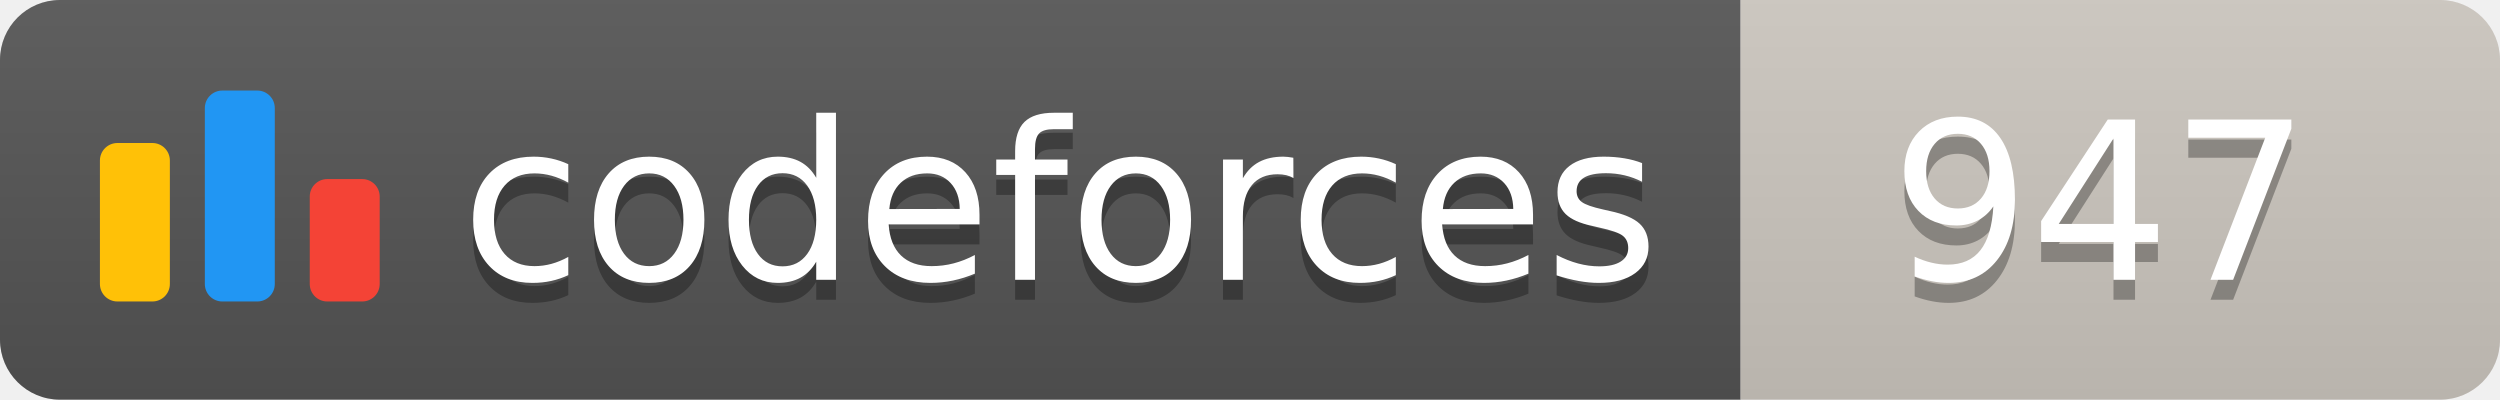
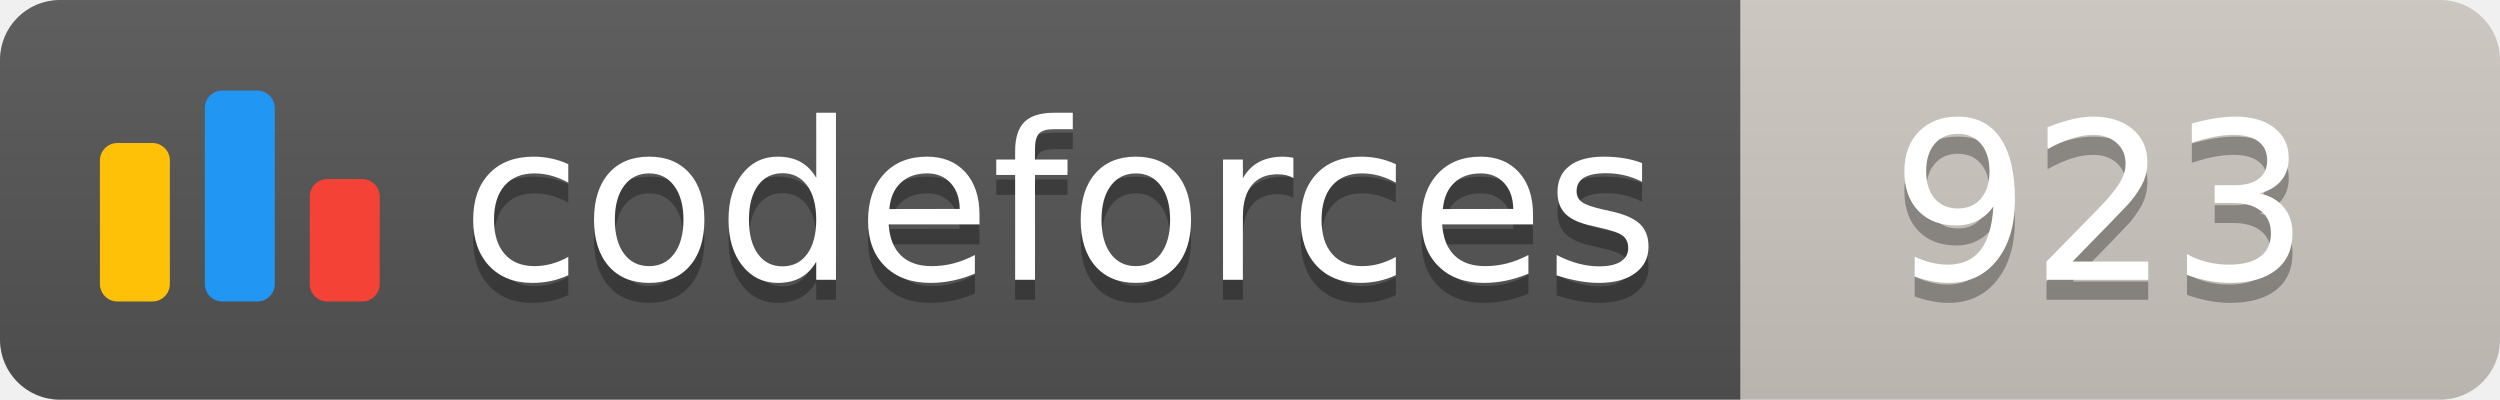
<svg xmlns="http://www.w3.org/2000/svg" width="125.1" height="20">
  <linearGradient id="smooth" x2="0" y2="100%">
    <stop offset="0" stop-color="#bbb" stop-opacity=".1" />
    <stop offset="1" stop-opacity=".1" />
  </linearGradient>
  <clipPath id="round">
    <rect width="125.1" height="20" rx="3" fill="#fff" />
  </clipPath>
  <g clip-path="url(#round)">
    <rect width="87.1" height="20" fill="#555" />
    <rect x="87.1" width="38.0" height="20" fill="#cec8c1" />
    <rect width="125.1" height="20" fill="url(#smooth)" />
  </g>
  <g fill="#fff" text-anchor="middle" font-family="DejaVu Sans,Verdana,Geneva,sans-serif" font-size="110">
    <svg x="5" y="3" class="logo" width="14" height="14" viewBox="0 0 32 25" fill="none">
      <rect y="6" width="8" height="18.125" rx="2" fill="#FFC107" />
      <rect x="24" y="10.125" width="8" height="14" rx="2" fill="#F44336" />
      <rect x="12" width="8" height="24.125" rx="2" fill="#2196F3" />
    </svg>
    <text x="530.5" y="150" fill="#010101" fill-opacity=".3" transform="scale(0.1)" textLength="601.0" lengthAdjust="spacing">codeforces
        </text>
    <text x="530.5" y="140" transform="scale(0.1)" textLength="601.0" lengthAdjust="spacing">codeforces</text>
-     <text x="1051.0" y="150" fill="#010101" fill-opacity=".3" transform="scale(0.1)" textLength="280.0" lengthAdjust="spacing">947
+     <text x="1051.0" y="150" fill="#010101" fill-opacity=".3" transform="scale(0.1)" textLength="280.0" lengthAdjust="spacing">923
        </text>
-     <text x="1051.0" y="140" transform="scale(0.1)" textLength="280.0" lengthAdjust="spacing">947</text>
+     <text x="1051.0" y="140" transform="scale(0.1)" textLength="280.0" lengthAdjust="spacing">923</text>
  </g>
</svg>
